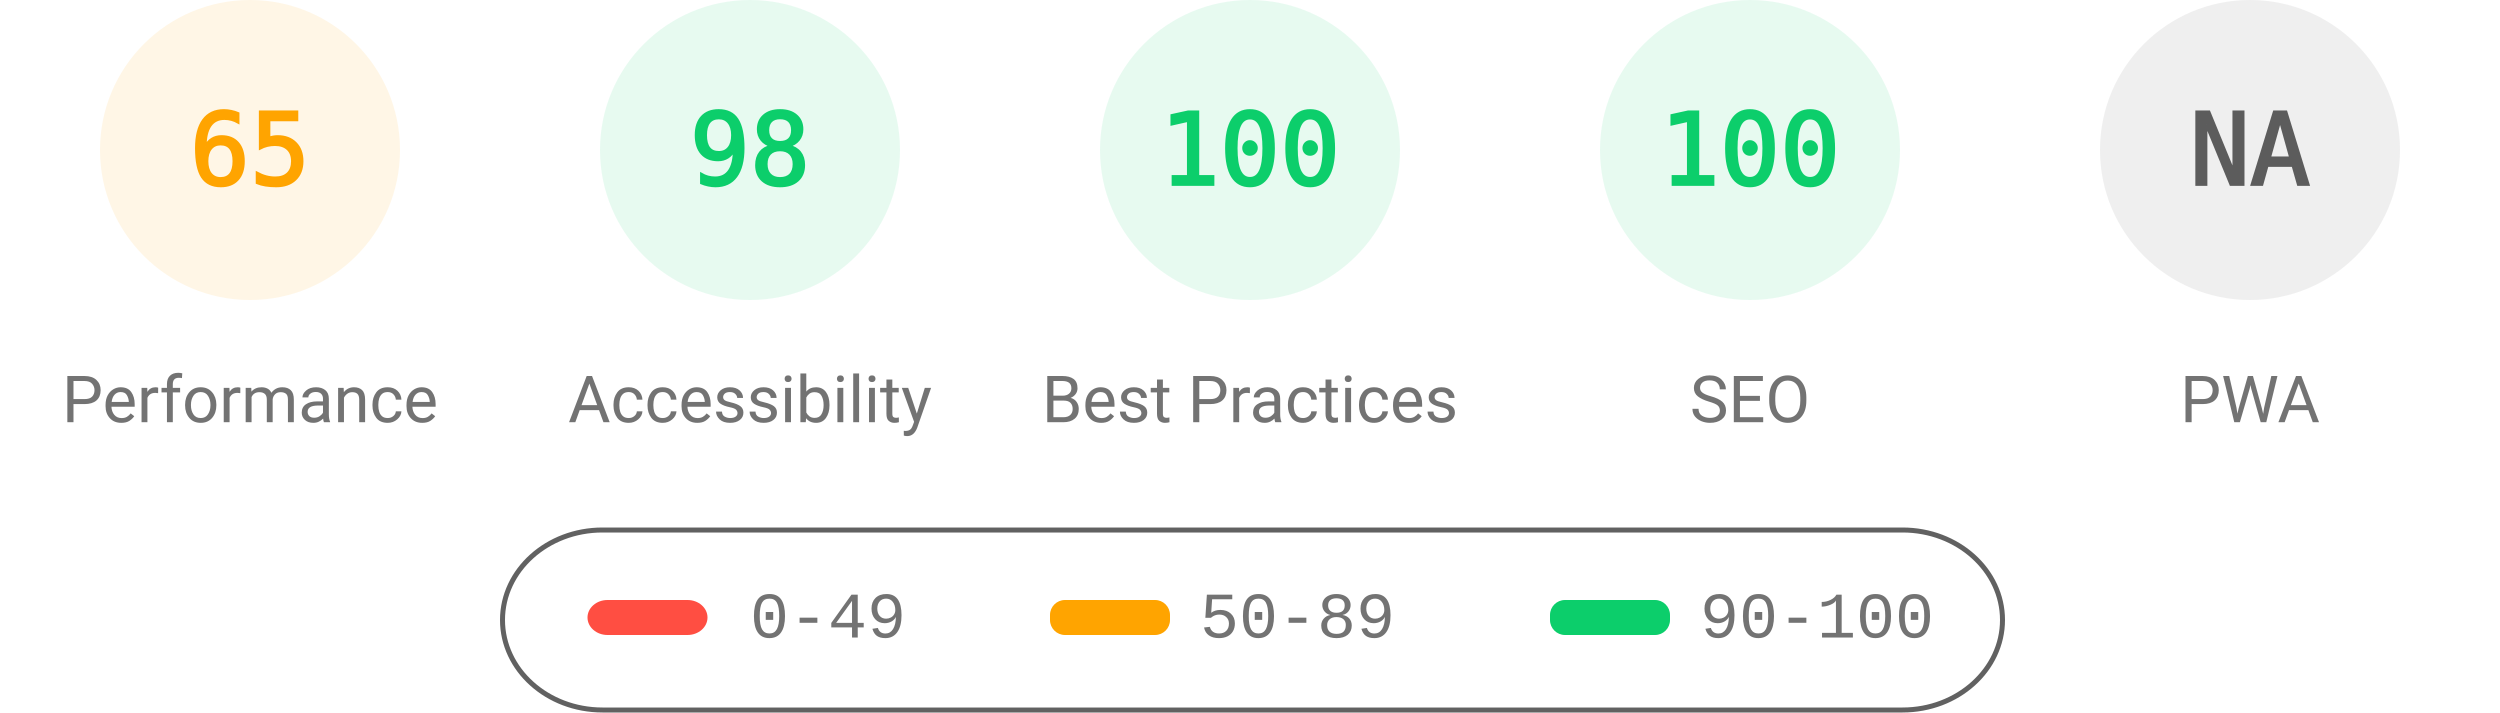
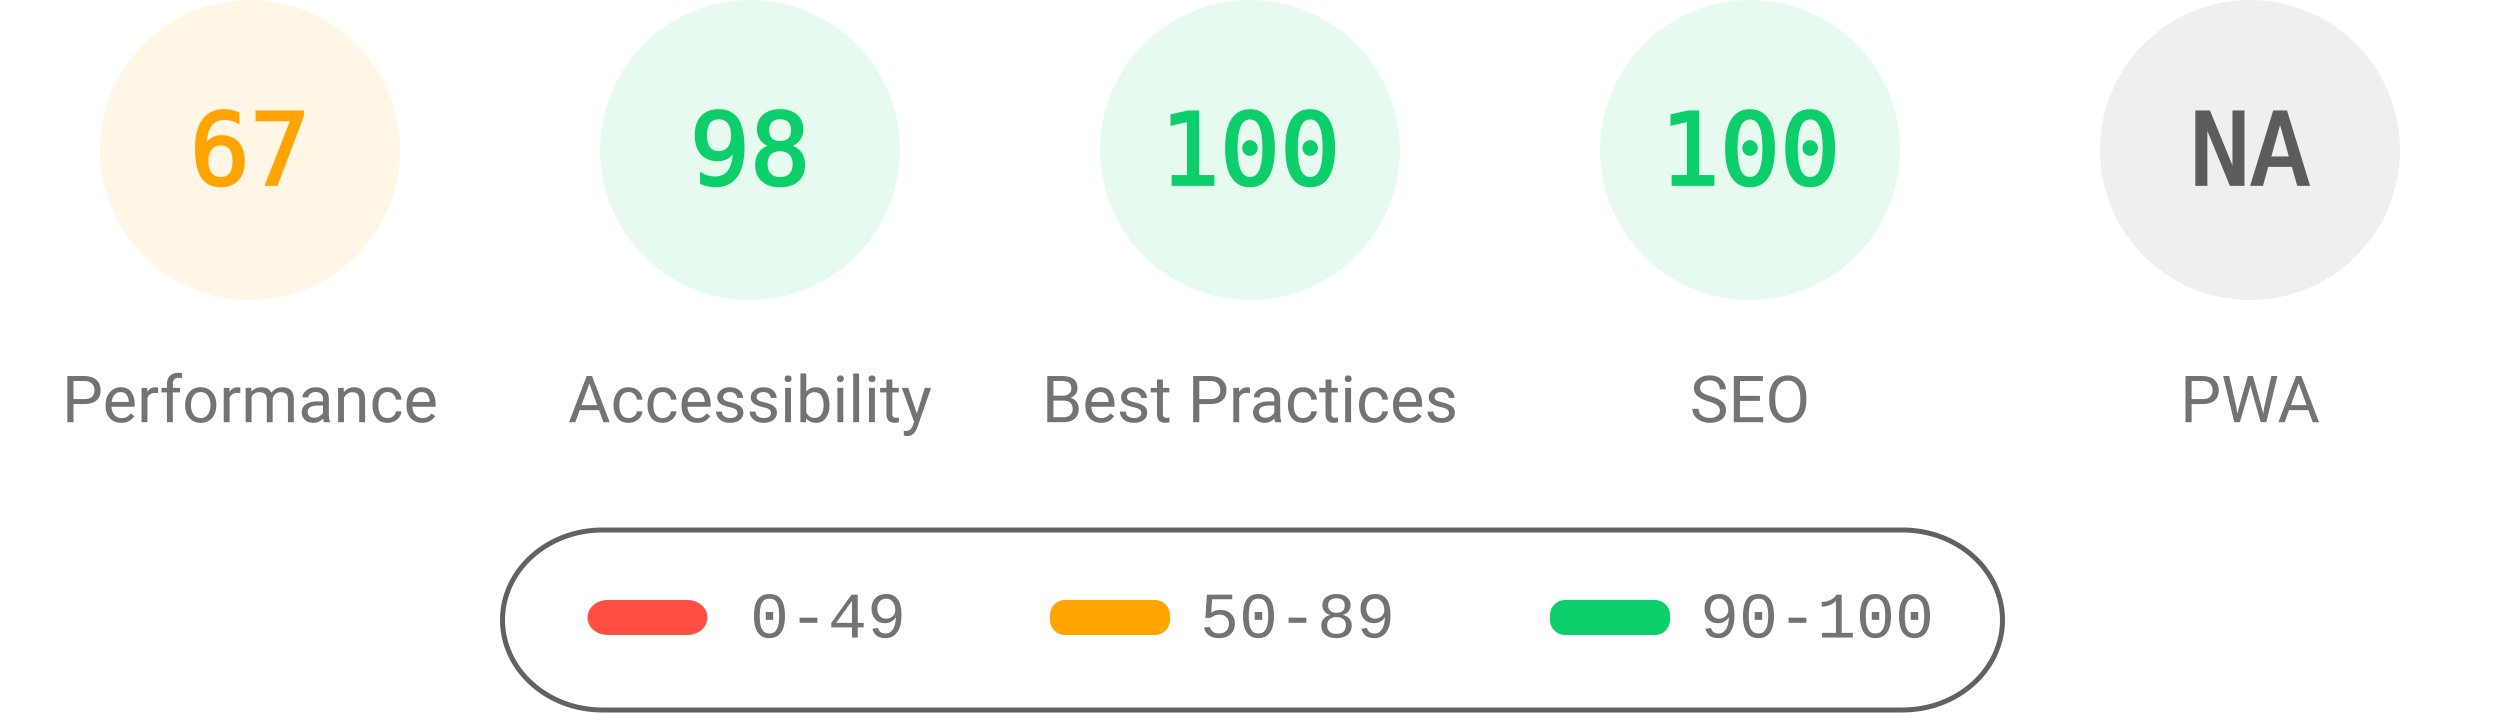
<svg xmlns="http://www.w3.org/2000/svg" fill="none" width="1000" height="285">
  <style>.gauge-base{opacity:.1}.gauge-arc{fill:none;animation-delay:250ms;stroke-linecap:round;transform:rotate(-90deg);transform-origin:100px 60px;animation:load-gauge 1s ease forwards}.guage-text{font-size:40px;font-family:monospace;text-align:center}.guage-red{color:#ff4e42;fill:#ff4e42;stroke:#ff4e42}.guage-orange{color:#ffa400;fill:#ffa400;stroke:#ffa400}.guage-green{color:#0cce6b;fill:#0cce6b;stroke:#0cce6b}.guage-undefined{color:#5c5c5c;fill:#5c5c5c;stroke:#5c5c5c}.guage-title{color:#737373;fill:#737373;stroke:none;font-size:26px;line-height:26px;font-family:Roboto,Halvetica,Arial,sans-serif}@keyframes load-gauge{from{stroke-dasharray:0 352.858}}</style>
  <svg class="guage-div guage-perf guage-orange" viewBox="0 0 200 200" width="200" height="200">
    <circle class="gauge-base" r="56" cx="100" cy="60" stroke-width="8" />
-     <circle class="gauge-arc guage-arc-1" r="56" cx="100" cy="60" stroke-width="8" style="stroke-dasharray:228.708,351.858" />
-     <text class="guage-text" x="100" y="60" alignment-baseline="central" dominant-baseline="central" text-anchor="middle">65</text>
+     <circle class="gauge-arc guage-arc-1" r="56" cx="100" cy="60" stroke-width="8" style="stroke-dasharray:235.745,351.858" />
+     <text class="guage-text" x="100" y="60" alignment-baseline="central" dominant-baseline="central" text-anchor="middle">67</text>
    <text class="guage-title" x="100" y="160" alignment-baseline="central" dominant-baseline="central" text-anchor="middle">Performance</text>
  </svg>
  <svg class="guage-div guage-acc guage-green" viewBox="0 0 200 200" width="200" height="200" x="200">
    <circle class="gauge-base" r="56" cx="100" cy="60" stroke-width="8" />
    <circle class="gauge-arc guage-arc-2" r="56" cx="100" cy="60" stroke-width="8" style="stroke-dasharray:344.821,351.858" />
    <text class="guage-text" x="100" y="60" alignment-baseline="central" dominant-baseline="central" text-anchor="middle">98</text>
    <text class="guage-title" x="100" y="160" alignment-baseline="central" dominant-baseline="central" text-anchor="middle">Accessibility</text>
  </svg>
  <svg class="guage-div guage-best guage-green" viewBox="0 0 200 200" width="200" height="200" x="400">
    <circle class="gauge-base" r="56" cx="100" cy="60" stroke-width="8" />
    <circle class="gauge-arc guage-arc-3" r="56" cx="100" cy="60" stroke-width="8" style="stroke-dasharray:351.858,351.858" />
    <text class="guage-text" x="100" y="60" alignment-baseline="central" dominant-baseline="central" text-anchor="middle">100</text>
    <text class="guage-title" x="100" y="160" alignment-baseline="central" dominant-baseline="central" text-anchor="middle">Best Practices</text>
  </svg>
  <svg class="guage-div guage-seo guage-green" viewBox="0 0 200 200" width="200" height="200" x="600">
    <circle class="gauge-base" r="56" cx="100" cy="60" stroke-width="8" />
    <circle class="gauge-arc guage-arc-4" r="56" cx="100" cy="60" stroke-width="8" style="stroke-dasharray:351.858,351.858" />
    <text class="guage-text" x="100" y="60" alignment-baseline="central" dominant-baseline="central" text-anchor="middle">100</text>
    <text class="guage-title" x="100" y="160" alignment-baseline="central" dominant-baseline="central" text-anchor="middle">SEO</text>
  </svg>
  <svg class="guage-div guage-pwa guage-undefined" viewBox="0 0 200 200" width="200" height="200" x="800">
    <circle class="gauge-base" r="56" cx="100" cy="60" stroke-width="8" />
    <circle class="gauge-arc guage-arc-4" r="56" cx="100" cy="60" stroke-width="8" style="stroke-dasharray:351.858,351.858" />
    <text class="guage-text" x="100" y="60" alignment-baseline="central" dominant-baseline="central" text-anchor="middle">NA</text>
    <text class="guage-title" x="100" y="160" alignment-baseline="central" dominant-baseline="central" text-anchor="middle">PWA</text>
  </svg>
  <svg width="604" height="76" x="200" y="210">
    <path fill="none" id="canvas_background" d="M-1-1h604v80H-1z" />
    <rect fill-opacity="0" stroke="#616161" stroke-width="2" rx="40" id="svg_2" height="72" width="600" y="2" x="1" fill="#000" />
    <rect stroke="#000" rx="8" id="svg_3" height="14" width="48" y="30" x="35" stroke-opacity="null" stroke-width="0" fill="#ff4e42" />
    <rect stroke="#000" rx="6" id="svg_4" height="14" width="48" y="30" x="220" stroke-opacity="null" stroke-width="0" fill="#ffa400" />
    <rect stroke="#000" rx="6" id="svg_5" height="14" width="48" y="30" x="420" stroke-opacity="null" stroke-width="0" fill="#0cce6b" />
    <text xml:space="preserve" text-anchor="start" font-family="'Courier New', Courier, monospace" font-size="26" id="svg_6" y="45" x="100" stroke-opacity="null" stroke-width="0" stroke="#000" fill="#737373">0-49</text>
    <text xml:space="preserve" text-anchor="start" font-family="'Courier New', Courier, monospace" font-size="26" id="svg_7" y="45" x="280" stroke-opacity="null" stroke-width="0" stroke="#000" fill="#737373">50-89</text>
    <text xml:space="preserve" text-anchor="start" font-family="'Courier New', Courier, monospace" font-size="26" id="svg_8" y="45" x="480" stroke-opacity="null" stroke-width="0" stroke="#000" fill="#737373">90-100</text>
  </svg>
</svg>
